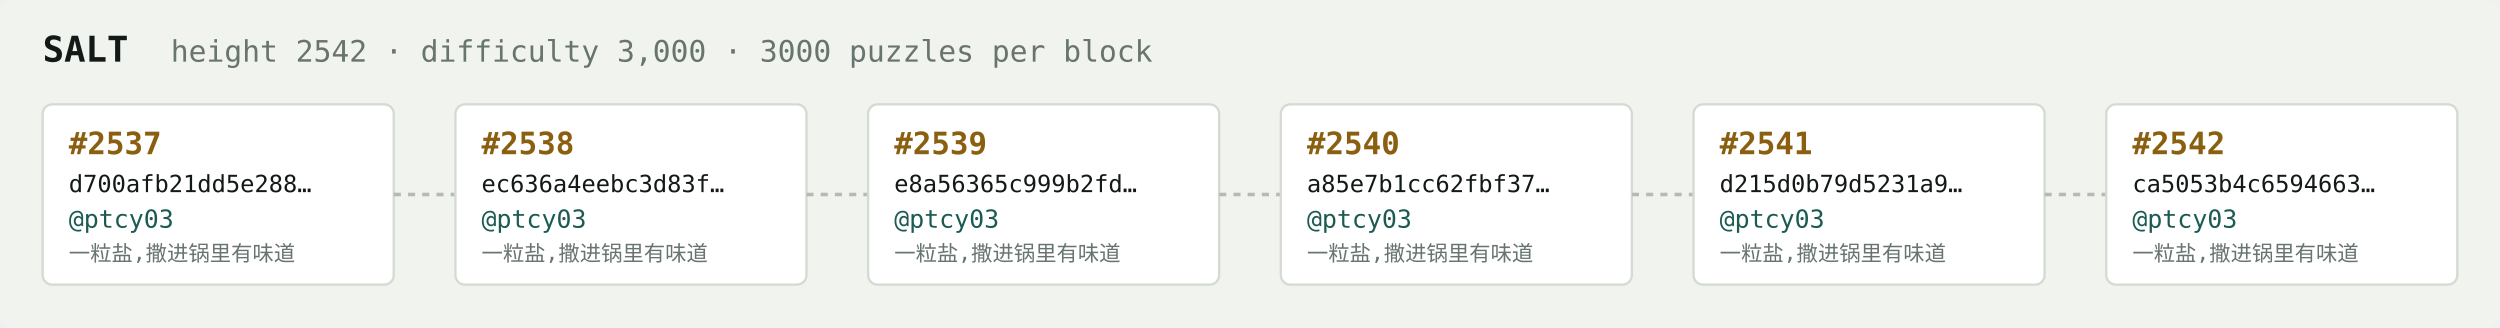
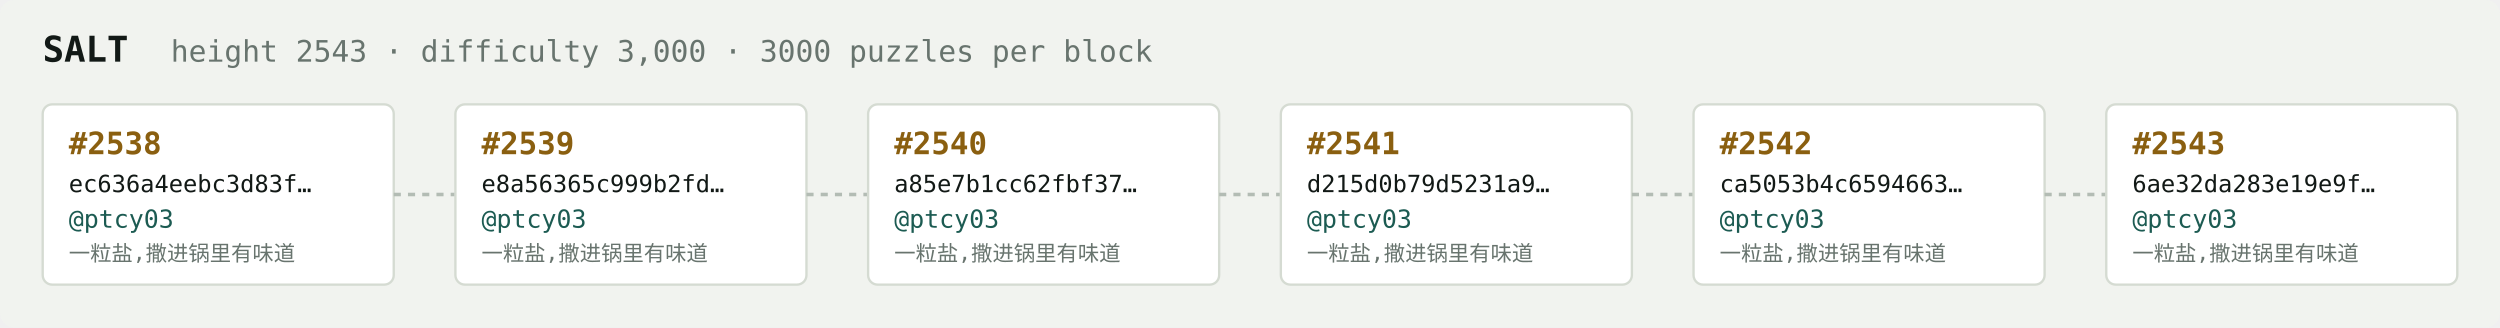
<svg xmlns="http://www.w3.org/2000/svg" width="1054" height="138" viewBox="0 0 1054 138" font-family="ui-monospace,SFMono-Regular,Menlo,monospace">
  <rect fill="#f1f3ef" width="1054" height="138" rx="6" />
  <text x="18" y="26" fill="#121916" font-size="15" font-weight="700">SALT</text>
-   <text x="72" y="26" fill="#68746e" font-size="12.5">height 2542 · difficulty 3,000 · 3000 puzzles per block</text>
+   <text x="72" y="26" fill="#68746e" font-size="12.5">height 2543 · difficulty 3,000 · 3000 puzzles per block</text>
  <rect x="18" y="44" width="148" height="76" rx="4" fill="#ffffff" stroke="#d5dbd2" stroke-width="1" />
-   <text x="29" y="65" fill="#8a5f10" font-size="13" font-weight="700">#2537</text>
-   <text x="29" y="81" fill="#121916" font-size="10">d700afb21dd5e288…</text>
+   <text x="29" y="65" fill="#8a5f10" font-size="13" font-weight="700">#2538</text>
+   <text x="29" y="81" fill="#121916" font-size="10">ec636a4eebc3d83f…</text>
  <text x="29" y="96" fill="#1c5b52" font-size="10.5">@ptcy03</text>
  <text x="29" y="110" fill="#68746e" font-size="9">一粒盐,撒进锅里有味道</text>
  <line x1="166" y1="82.0" x2="192" y2="82.0" stroke="#b3bcb4" stroke-width="1.5" stroke-dasharray="3 3" />
  <rect x="192" y="44" width="148" height="76" rx="4" fill="#ffffff" stroke="#d5dbd2" stroke-width="1" />
-   <text x="203" y="65" fill="#8a5f10" font-size="13" font-weight="700">#2538</text>
-   <text x="203" y="81" fill="#121916" font-size="10">ec636a4eebc3d83f…</text>
+   <text x="203" y="65" fill="#8a5f10" font-size="13" font-weight="700">#2539</text>
+   <text x="203" y="81" fill="#121916" font-size="10">e8a56365c999b2fd…</text>
  <text x="203" y="96" fill="#1c5b52" font-size="10.5">@ptcy03</text>
  <text x="203" y="110" fill="#68746e" font-size="9">一粒盐,撒进锅里有味道</text>
  <line x1="340" y1="82.0" x2="366" y2="82.0" stroke="#b3bcb4" stroke-width="1.5" stroke-dasharray="3 3" />
  <rect x="366" y="44" width="148" height="76" rx="4" fill="#ffffff" stroke="#d5dbd2" stroke-width="1" />
-   <text x="377" y="65" fill="#8a5f10" font-size="13" font-weight="700">#2539</text>
-   <text x="377" y="81" fill="#121916" font-size="10">e8a56365c999b2fd…</text>
+   <text x="377" y="65" fill="#8a5f10" font-size="13" font-weight="700">#2540</text>
+   <text x="377" y="81" fill="#121916" font-size="10">a85e7b1cc62fbf37…</text>
  <text x="377" y="96" fill="#1c5b52" font-size="10.5">@ptcy03</text>
  <text x="377" y="110" fill="#68746e" font-size="9">一粒盐,撒进锅里有味道</text>
  <line x1="514" y1="82.0" x2="540" y2="82.0" stroke="#b3bcb4" stroke-width="1.5" stroke-dasharray="3 3" />
  <rect x="540" y="44" width="148" height="76" rx="4" fill="#ffffff" stroke="#d5dbd2" stroke-width="1" />
-   <text x="551" y="65" fill="#8a5f10" font-size="13" font-weight="700">#2540</text>
-   <text x="551" y="81" fill="#121916" font-size="10">a85e7b1cc62fbf37…</text>
+   <text x="551" y="65" fill="#8a5f10" font-size="13" font-weight="700">#2541</text>
+   <text x="551" y="81" fill="#121916" font-size="10">d215d0b79d5231a9…</text>
  <text x="551" y="96" fill="#1c5b52" font-size="10.5">@ptcy03</text>
  <text x="551" y="110" fill="#68746e" font-size="9">一粒盐,撒进锅里有味道</text>
  <line x1="688" y1="82.0" x2="714" y2="82.0" stroke="#b3bcb4" stroke-width="1.5" stroke-dasharray="3 3" />
  <rect x="714" y="44" width="148" height="76" rx="4" fill="#ffffff" stroke="#d5dbd2" stroke-width="1" />
-   <text x="725" y="65" fill="#8a5f10" font-size="13" font-weight="700">#2541</text>
-   <text x="725" y="81" fill="#121916" font-size="10">d215d0b79d5231a9…</text>
+   <text x="725" y="65" fill="#8a5f10" font-size="13" font-weight="700">#2542</text>
+   <text x="725" y="81" fill="#121916" font-size="10">ca5053b4c6594663…</text>
  <text x="725" y="96" fill="#1c5b52" font-size="10.5">@ptcy03</text>
  <text x="725" y="110" fill="#68746e" font-size="9">一粒盐,撒进锅里有味道</text>
  <line x1="862" y1="82.0" x2="888" y2="82.0" stroke="#b3bcb4" stroke-width="1.5" stroke-dasharray="3 3" />
  <rect x="888" y="44" width="148" height="76" rx="4" fill="#ffffff" stroke="#d5dbd2" stroke-width="1" />
-   <text x="899" y="65" fill="#8a5f10" font-size="13" font-weight="700">#2542</text>
-   <text x="899" y="81" fill="#121916" font-size="10">ca5053b4c6594663…</text>
+   <text x="899" y="65" fill="#8a5f10" font-size="13" font-weight="700">#2543</text>
+   <text x="899" y="81" fill="#121916" font-size="10">6ae32da283e19e9f…</text>
  <text x="899" y="96" fill="#1c5b52" font-size="10.5">@ptcy03</text>
  <text x="899" y="110" fill="#68746e" font-size="9">一粒盐,撒进锅里有味道</text>
</svg>
